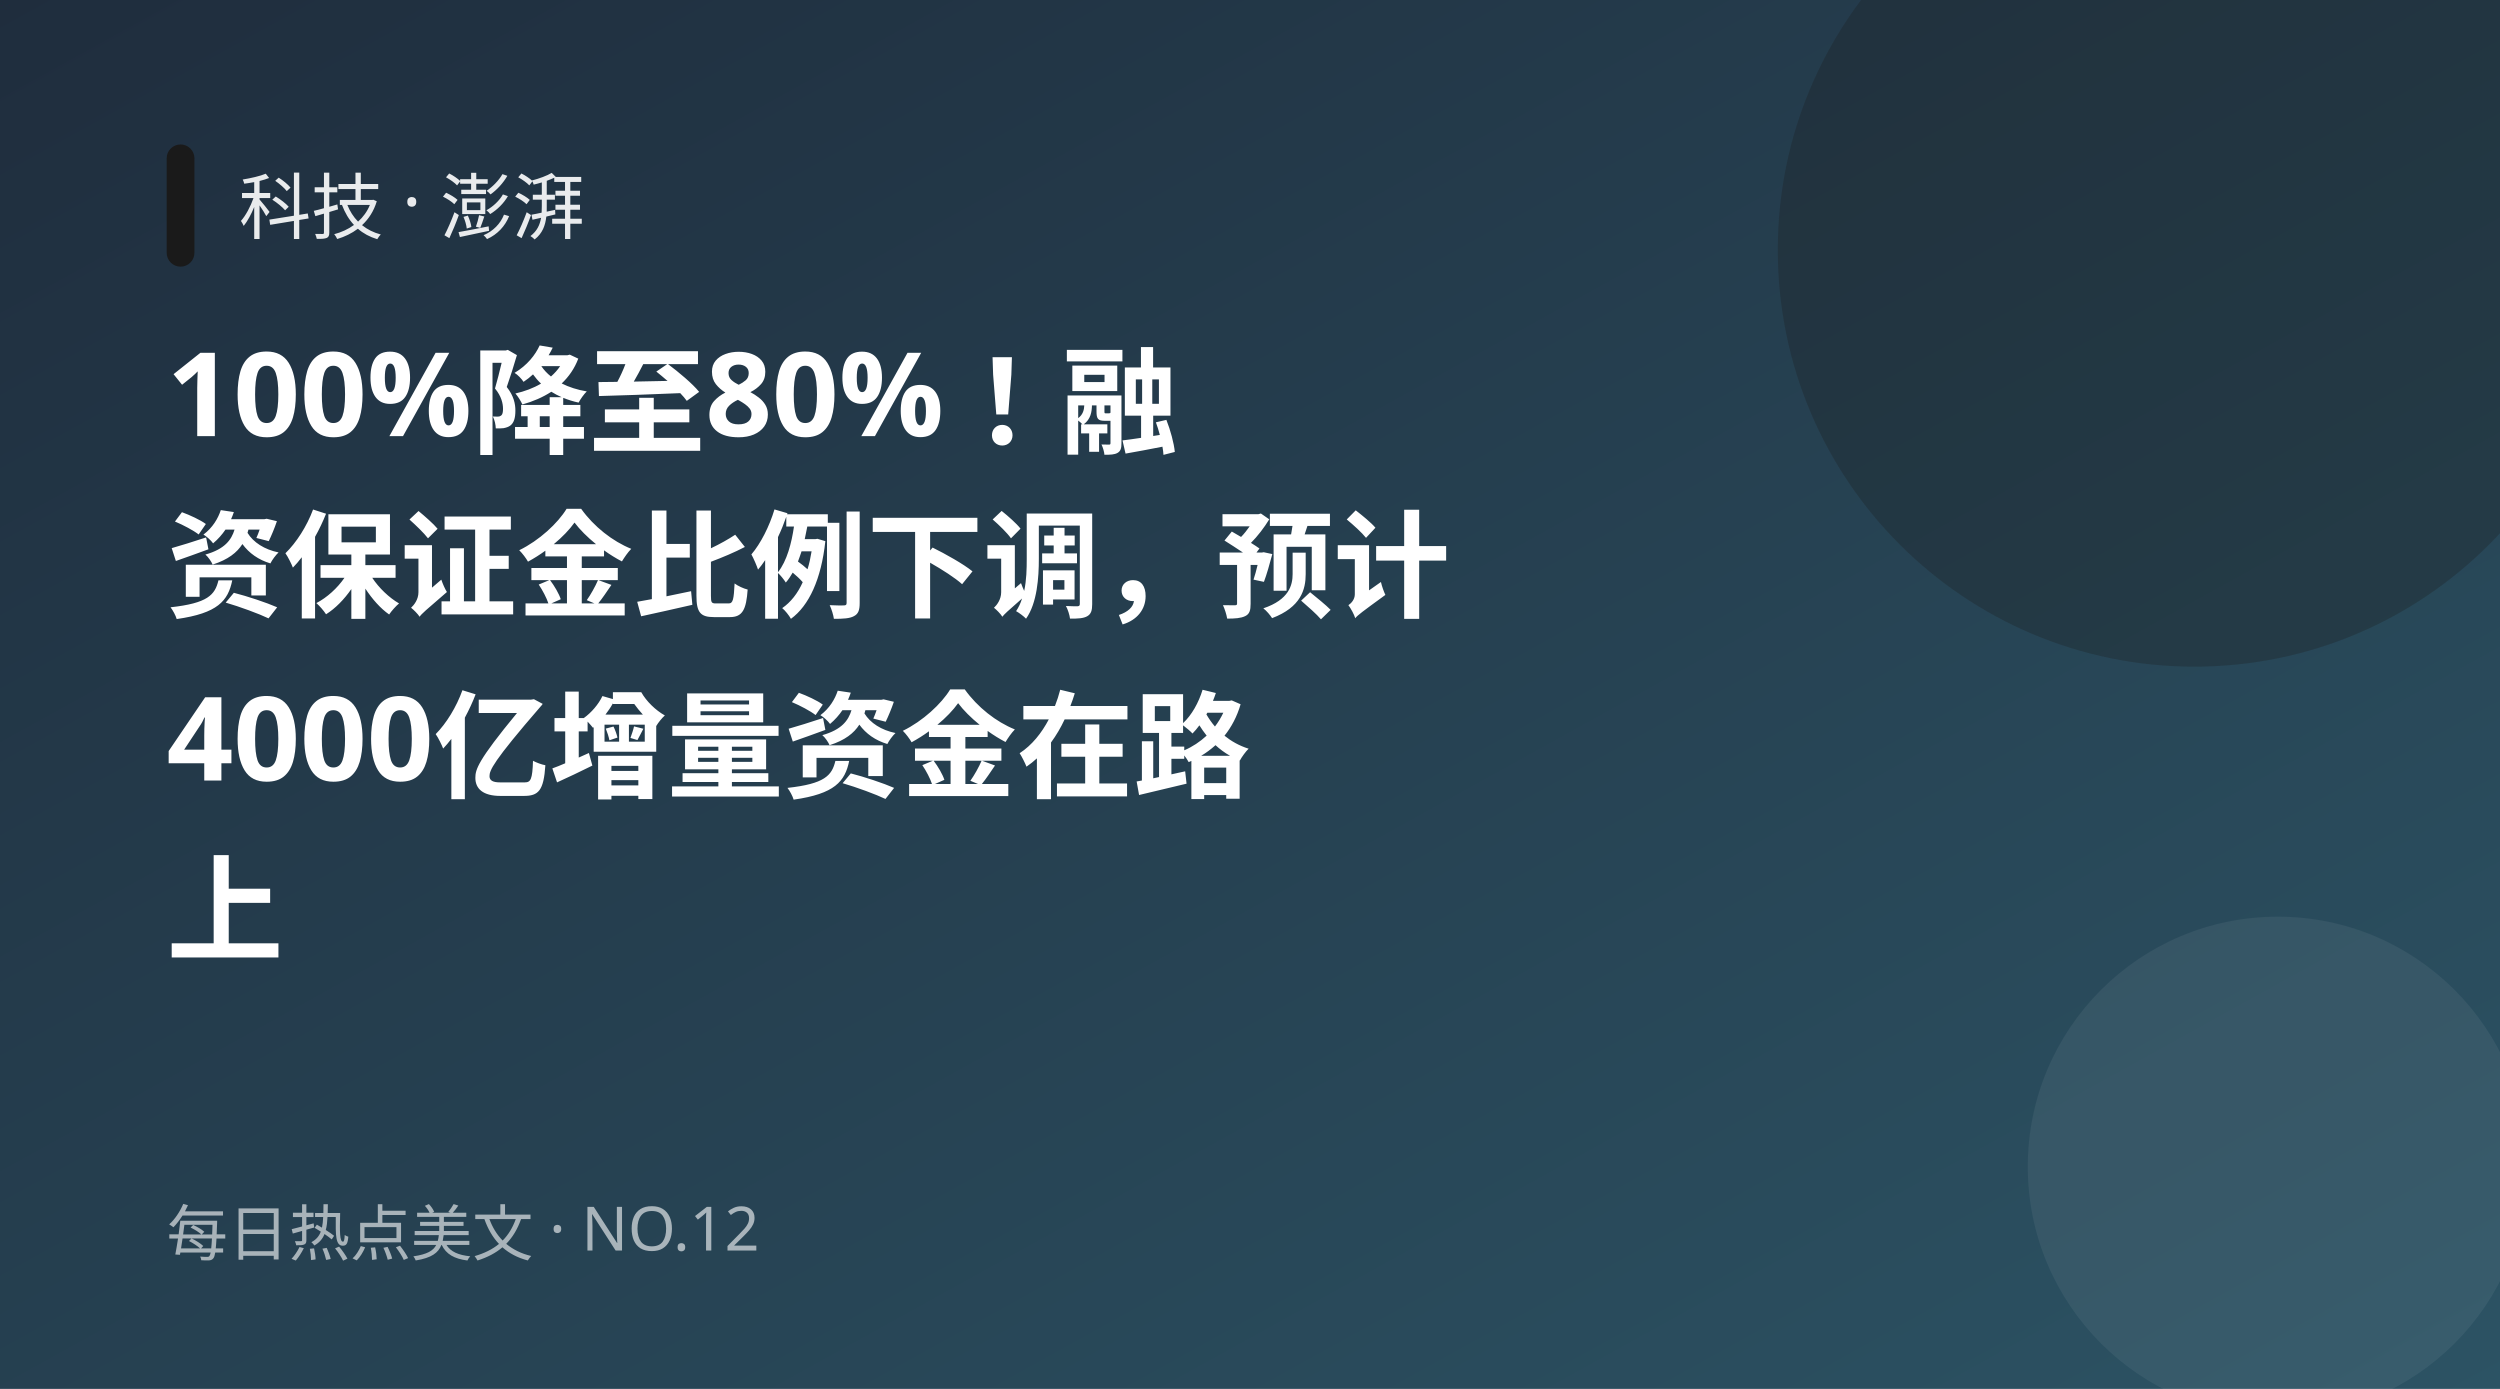
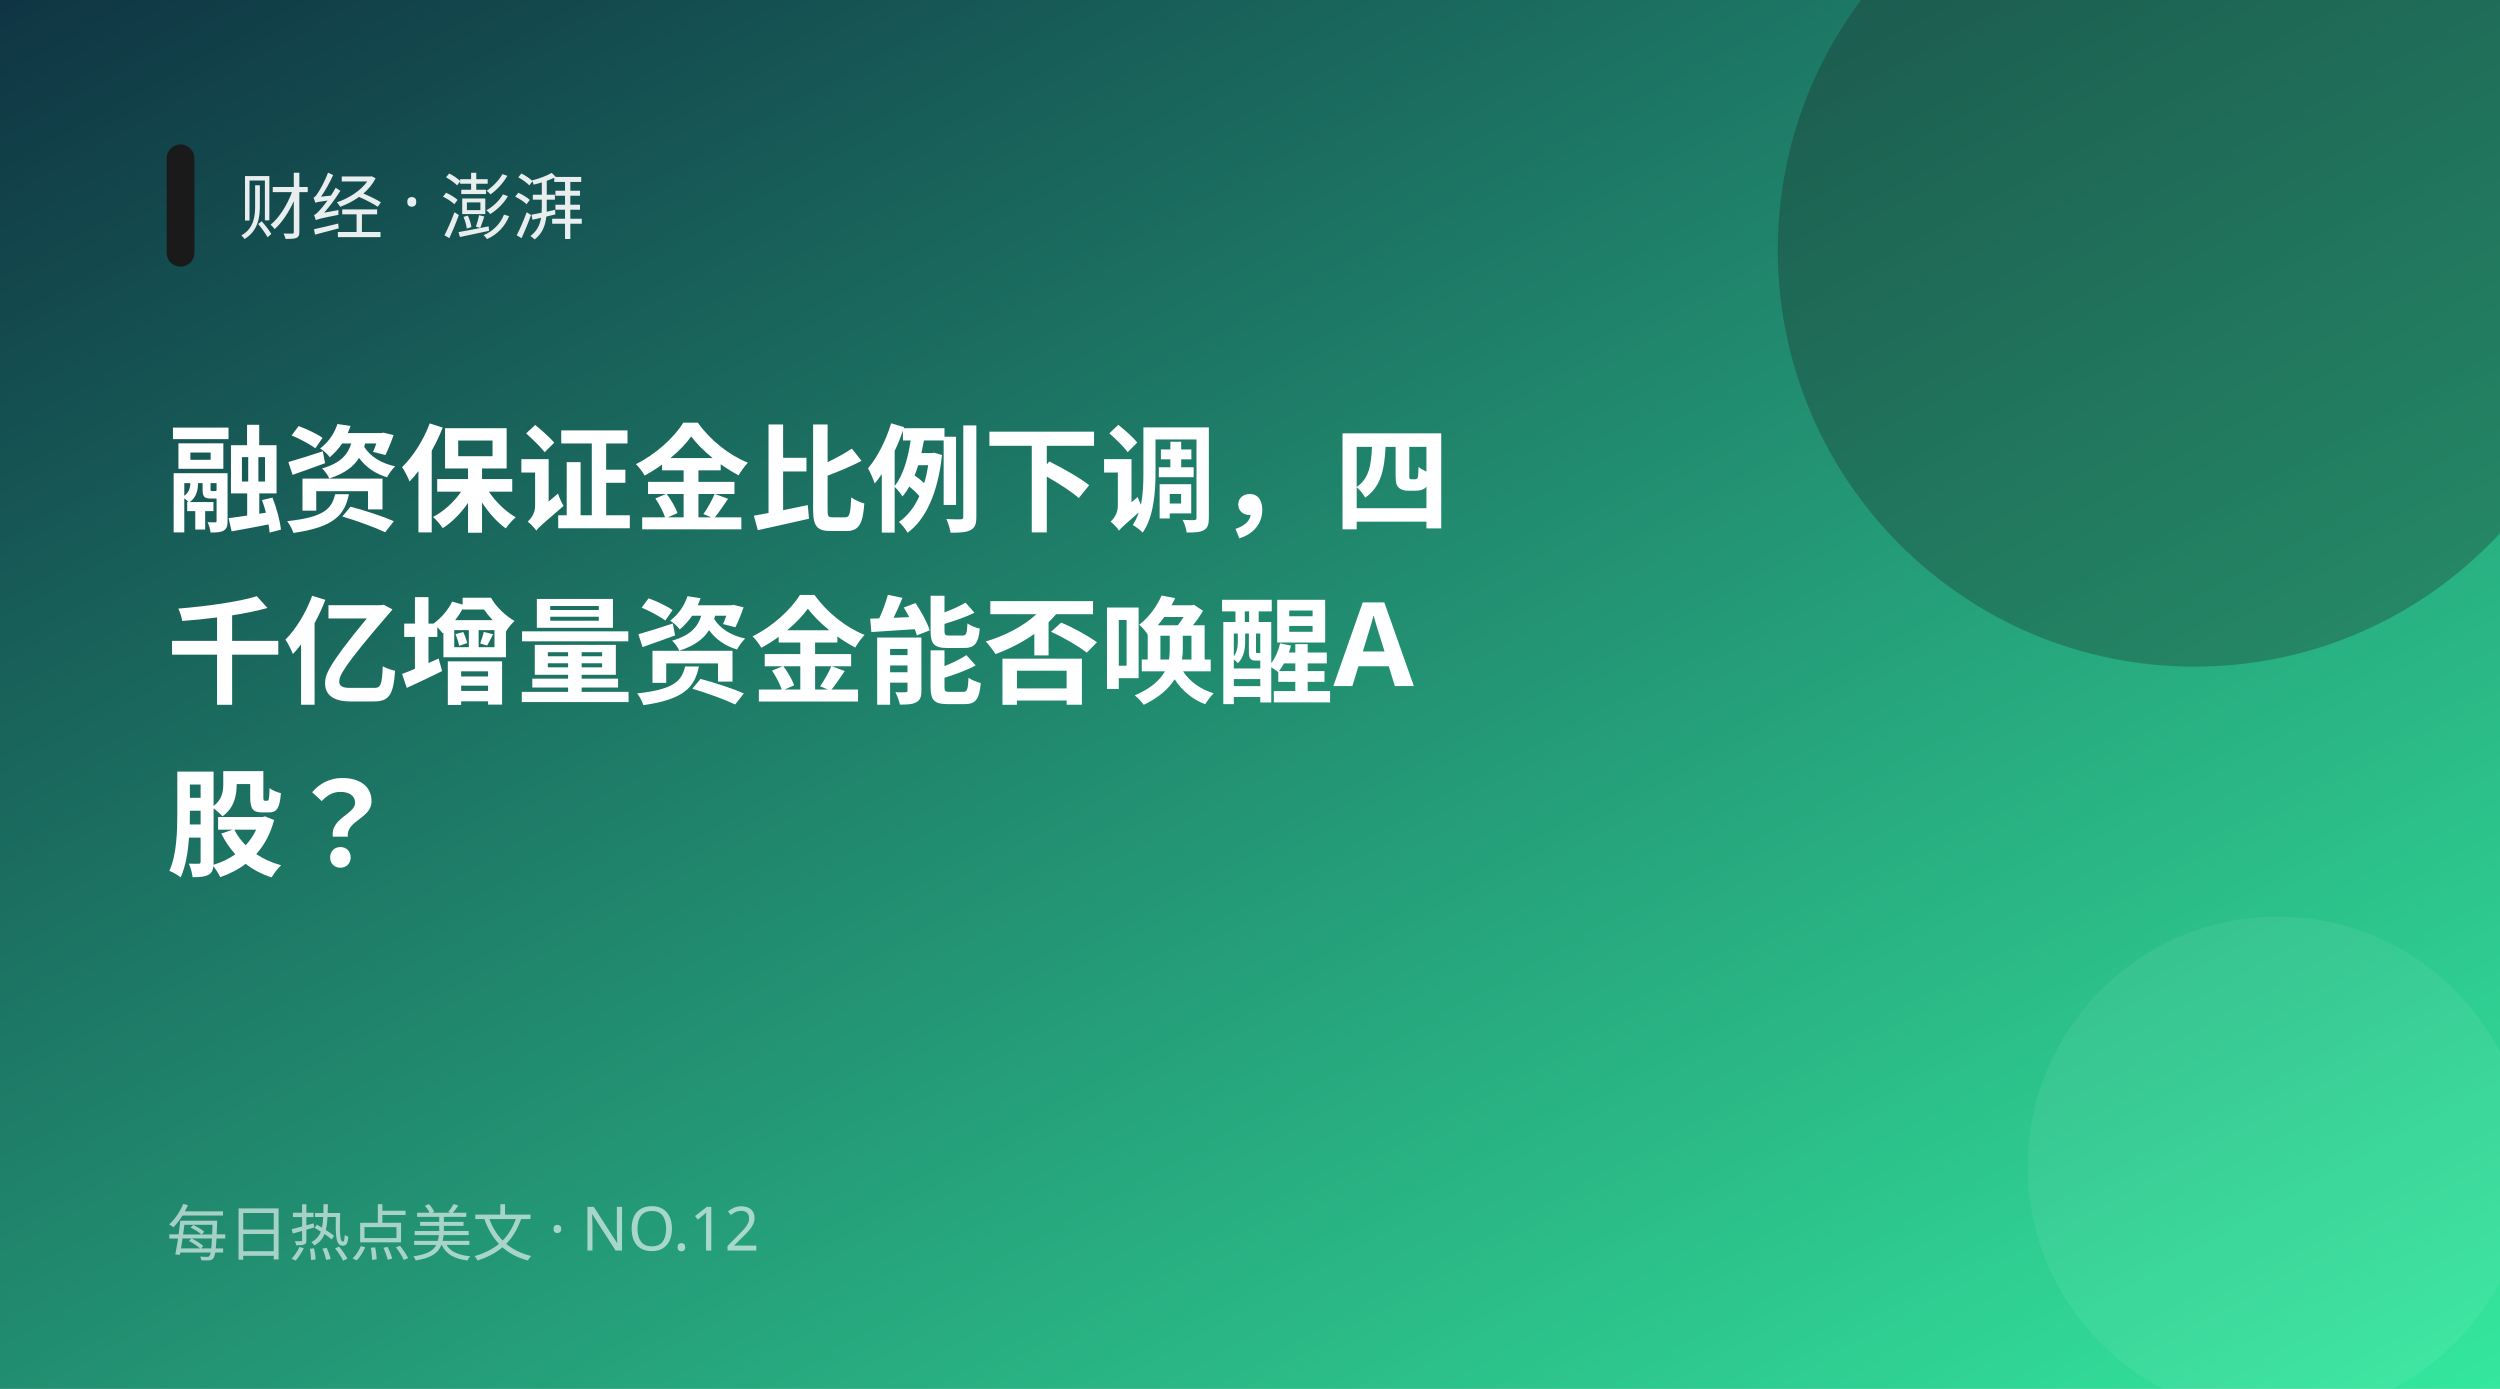
<svg xmlns="http://www.w3.org/2000/svg" width="900" height="500" viewBox="0 0 900 500">
  <defs>
    <linearGradient id="g" x1="0" y1="0" x2="1" y2="1">
-       <stop offset="0" stop-color="#1f2d3d" />
-       <stop offset="1" stop-color="#2c5364" />
+       <stop offset="0" stop-color="#0f3443" />
+       <stop offset="1" stop-color="#34e89e" />
    </linearGradient>
  </defs>
  <rect width="900" height="500" fill="url(#g)" />
  <circle cx="790" cy="90" r="150" fill="#1a1a1a" opacity="0.28" />
  <circle cx="820" cy="420" r="90" fill="#fff" opacity="0.06" />
  <rect x="60" y="52" width="10" height="44" rx="5" fill="#1a1a1a" />
-   <text x="86" y="84" fill="#fff" font-size="26" opacity="0.9" font-family="PingFang SC,Microsoft YaHei,sans-serif">科技 · 澎湃</text>
-   <text x="60" y="157" fill="#fff" font-size="42" font-weight="700" font-family="PingFang SC,Microsoft YaHei,sans-serif">100%降至80%！融</text>
-   <text x="60" y="219" fill="#fff" font-size="42" font-weight="700" font-family="PingFang SC,Microsoft YaHei,sans-serif">资保证金比例下调，预计</text>
-   <text x="60" y="281" fill="#fff" font-size="42" font-weight="700" font-family="PingFang SC,Microsoft YaHei,sans-serif">4000亿增量资金在路</text>
-   <text x="60" y="343" fill="#fff" font-size="42" font-weight="700" font-family="PingFang SC,Microsoft YaHei,sans-serif">上</text>
+   <text x="86" y="84" fill="#fff" font-size="26" opacity="0.9" font-family="PingFang SC,Microsoft YaHei,sans-serif">财经 · 澎湃</text>
+   <text x="60" y="188" fill="#fff" font-size="42" font-weight="700" font-family="PingFang SC,Microsoft YaHei,sans-serif">融资保证金比例下调，四</text>
+   <text x="60" y="250" fill="#fff" font-size="42" font-weight="700" font-family="PingFang SC,Microsoft YaHei,sans-serif">千亿增量资金能否唤醒A</text>
+   <text x="60" y="312" fill="#fff" font-size="42" font-weight="700" font-family="PingFang SC,Microsoft YaHei,sans-serif">股？</text>
  <text x="60" y="452" fill="#fff" font-size="22" opacity="0.6" font-family="PingFang SC,Microsoft YaHei,sans-serif">每日热点美文 · NO.12</text>
</svg>
